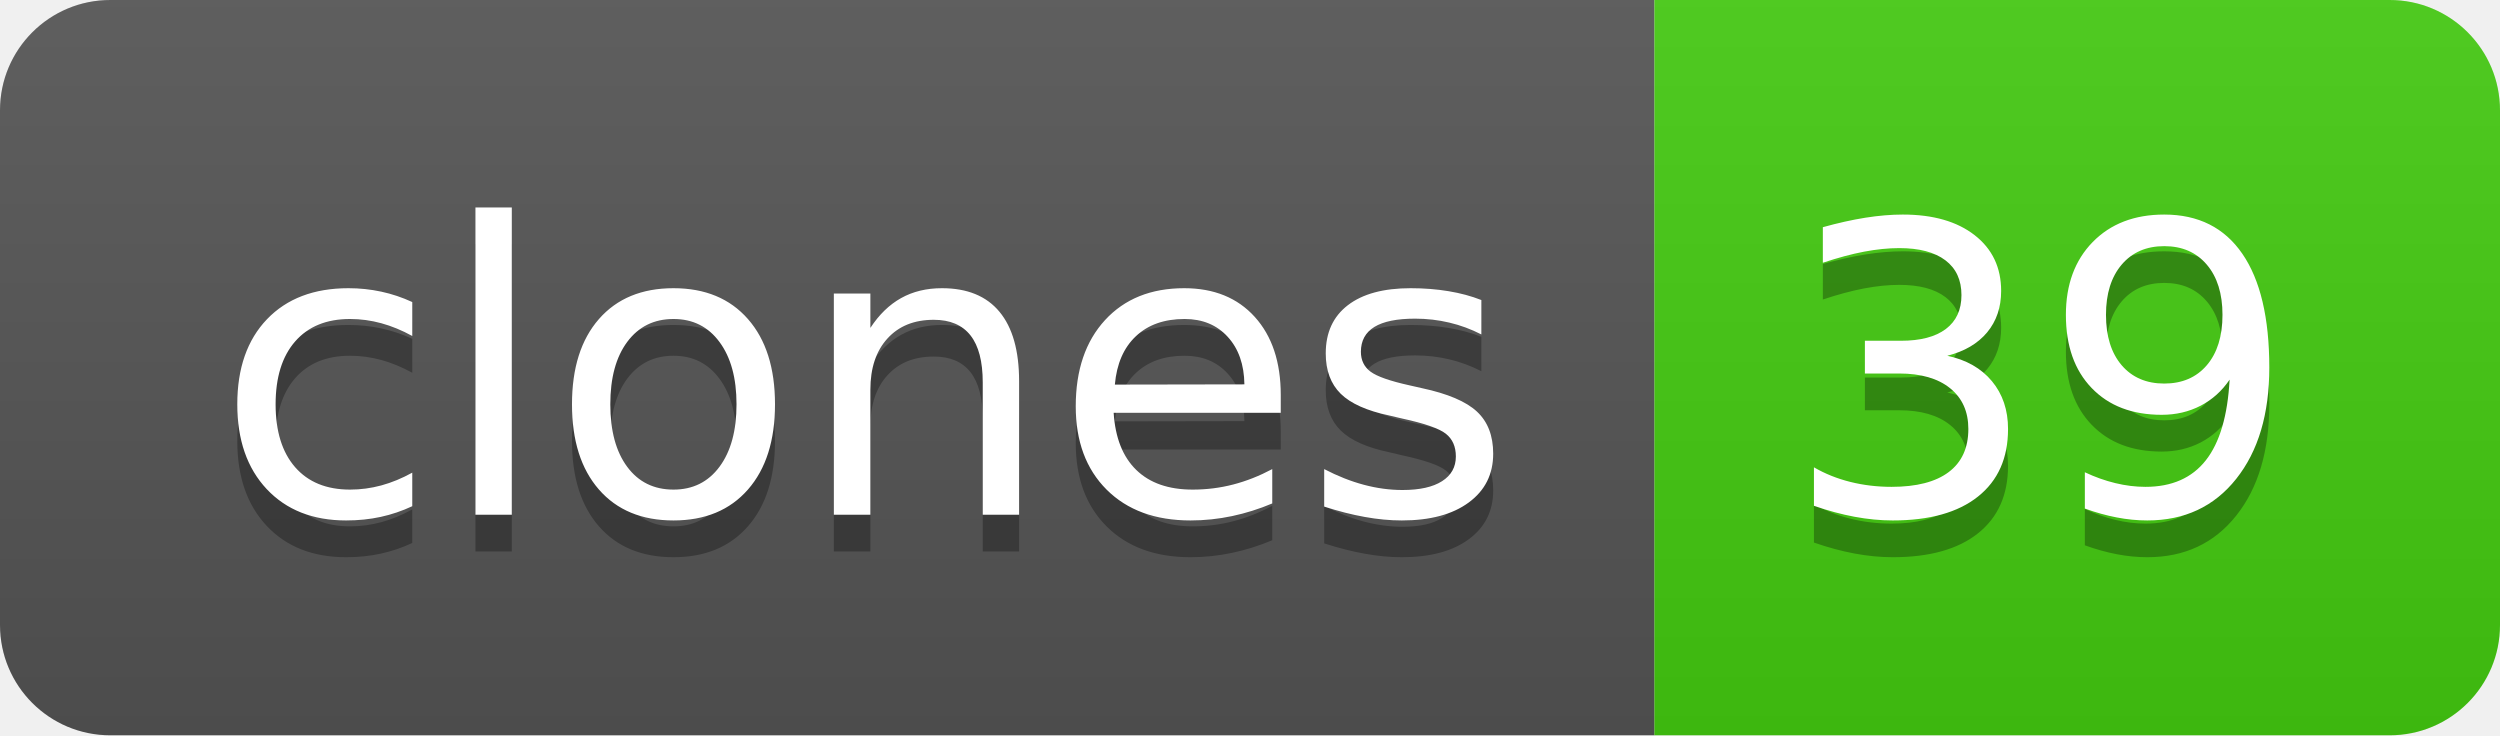
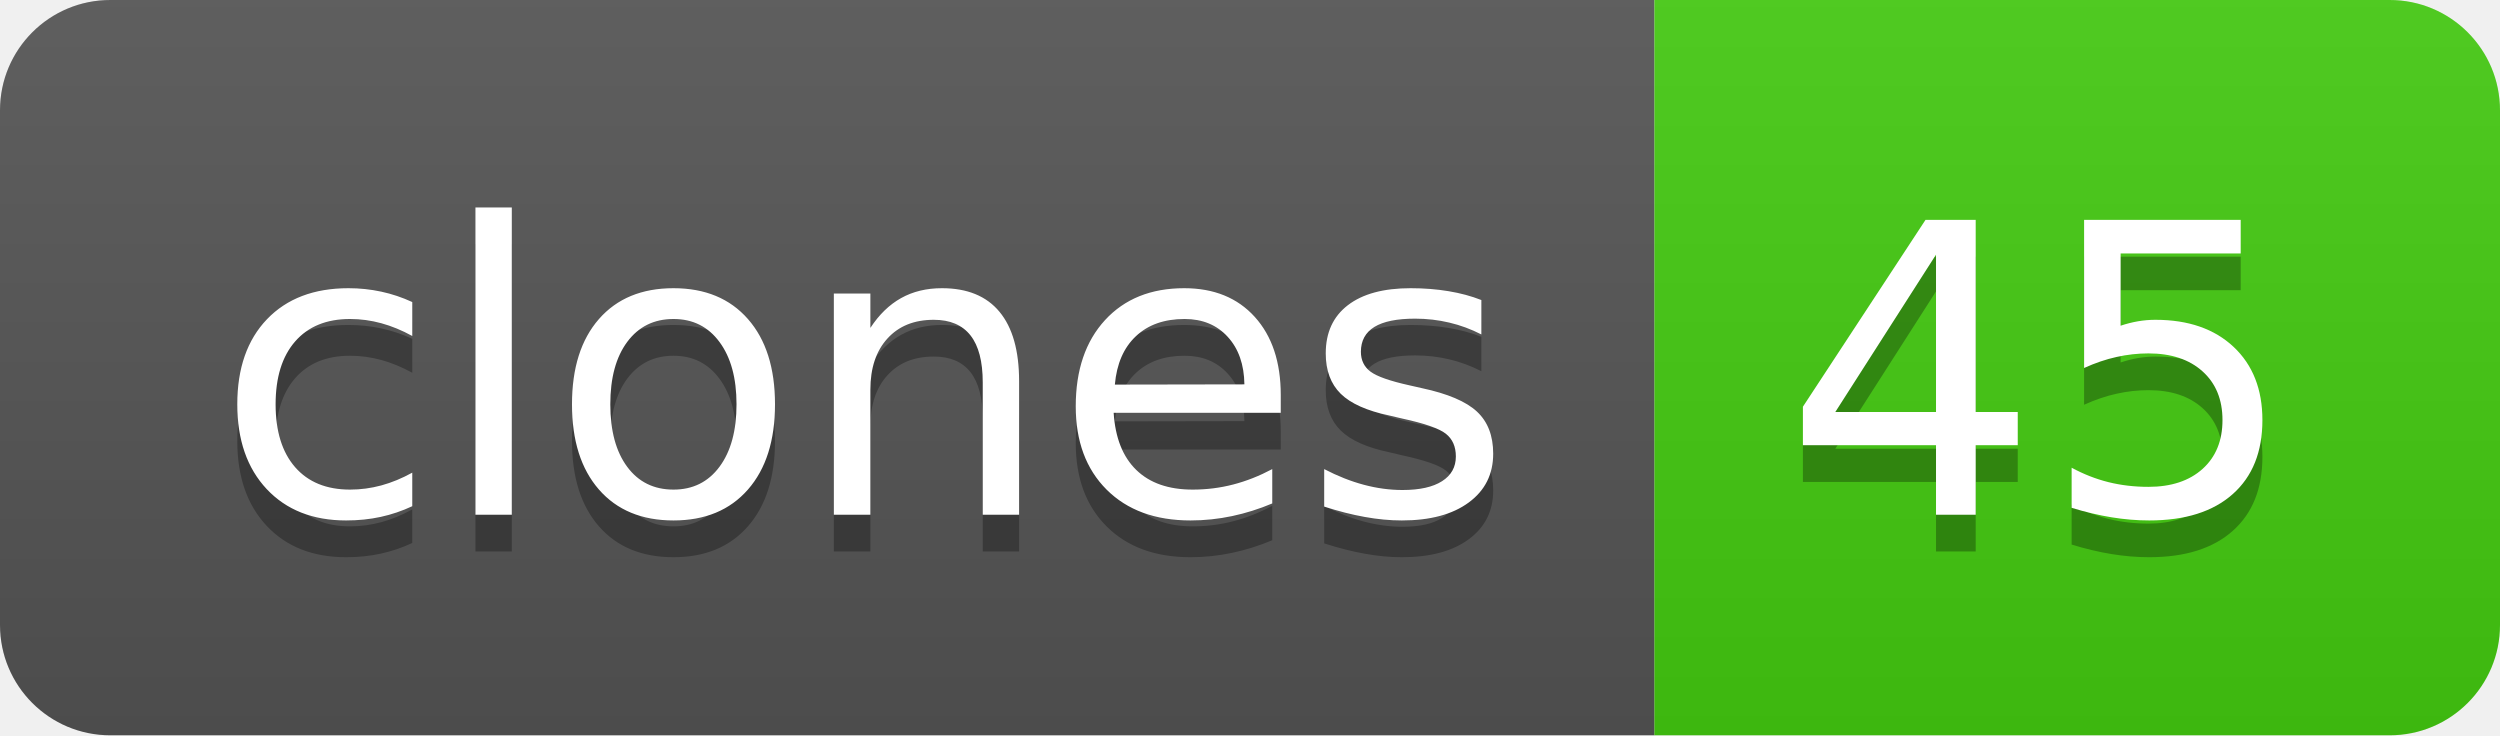
- <svg xmlns="http://www.w3.org/2000/svg" width="68" height="20" role="img" aria-label="clones: 39">
+ <svg xmlns="http://www.w3.org/2000/svg" width="68" height="20" role="img" aria-label="clones: 45">
  <linearGradient id="s" x2="0" y2="100%">
    <stop offset="0" stop-color="#bbb" stop-opacity=".1" />
    <stop offset="1" stop-opacity=".1" />
  </linearGradient>
  <clipPath id="r">
    <rect width="68" height="20" rx="3" fill="#fff" />
  </clipPath>
  <g clip-path="url(#r)">
    <rect width="45" height="20" fill="#555" />
    <rect x="45" width="23" height="20" fill="#4c1" />
    <rect width="68" height="20" fill="url(#s)" />
  </g>
  <g fill="#fff" text-anchor="middle" font-family="Verdana,Geneva,DejaVu Sans,sans-serif" text-rendering="geometricPrecision" font-size="110">
    <text aria-hidden="true" x="235" y="150" fill="#010101" fill-opacity=".3" transform="scale(.1)" textLength="350">clones</text>
    <text x="235" y="140" transform="scale(.1)" fill="#fff" textLength="350">clones</text>
-     <text aria-hidden="true" x="555" y="150" fill="#010101" fill-opacity=".3" transform="scale(.1)" textLength="130">39</text>
-     <text x="555" y="140" transform="scale(.1)" fill="#fff" textLength="130">39</text>
+     <text aria-hidden="true" x="555" y="150" fill="#010101" fill-opacity=".3" transform="scale(.1)" textLength="130">45</text>
+     <text x="555" y="140" transform="scale(.1)" fill="#fff" textLength="130">45</text>
  </g>
</svg>
